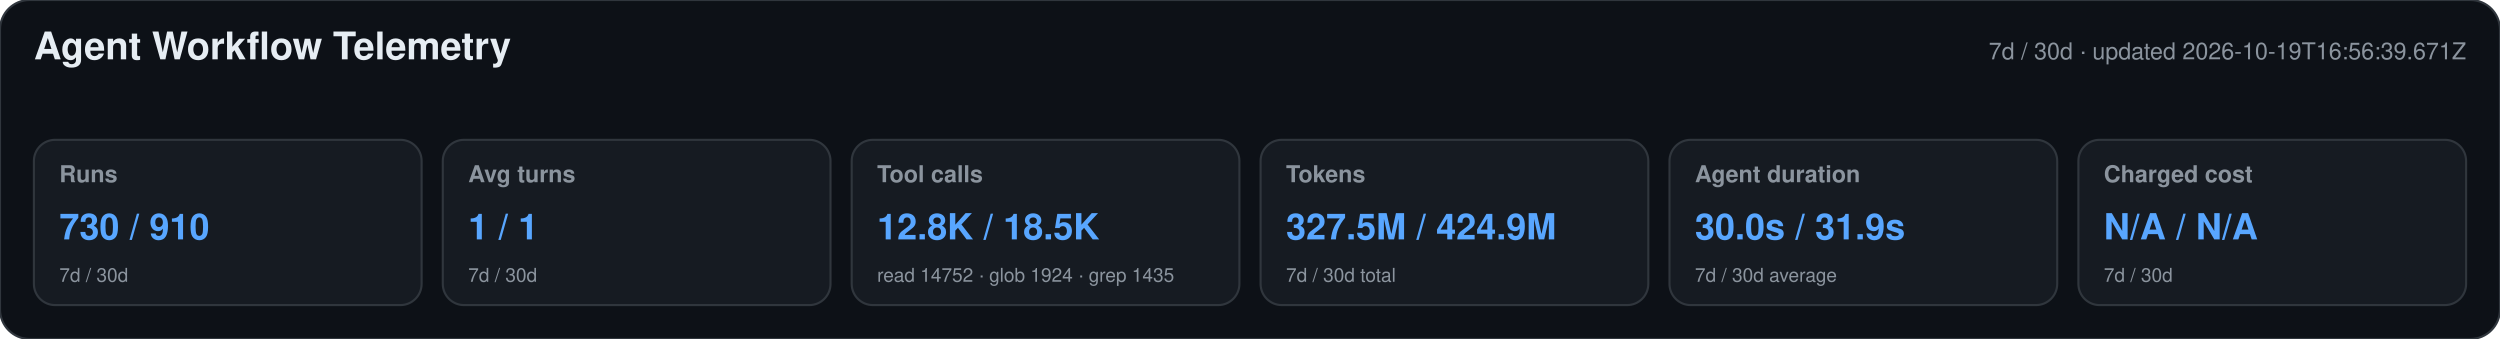
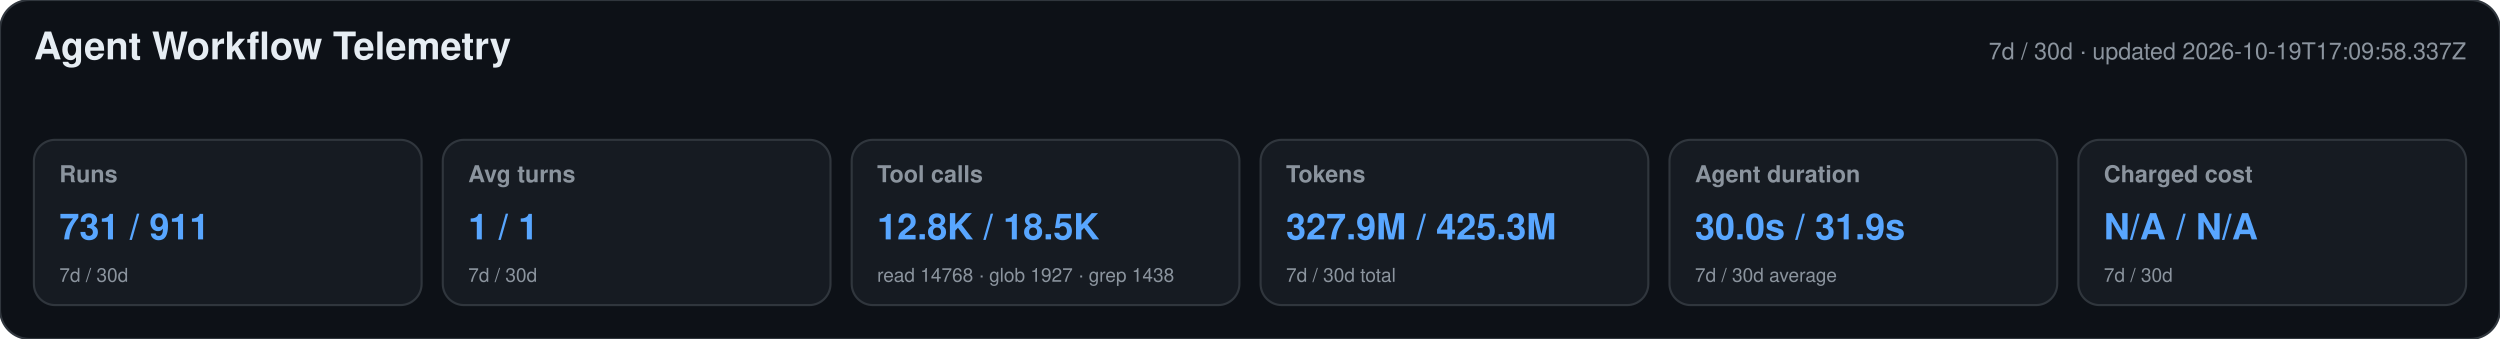
<svg xmlns="http://www.w3.org/2000/svg" width="1180" height="160" viewBox="0 0 1180 160" role="img" aria-labelledby="title desc">
  <style>text{font-family:-apple-system,BlinkMacSystemFont,"Segoe UI",Helvetica,Arial,sans-serif}.heading{font-size:18px;font-weight:650;fill:#e6edf3}.meta,.label,.secondary{fill:#8b949e}.meta,.label{font-size:11px}.label{font-weight:600}.primary{font-size:17px;font-weight:700;fill:#58a6ff}.secondary{font-size:9px}</style>
  <rect width="1180" height="160" rx="14" fill="#0d1117" stroke="#30363d" />
  <text x="16" y="28" class="heading">Agent Workflow Telemetry</text>
-   <text x="1164" y="28" text-anchor="end" class="meta">7d / 30d · updated 2026-10-19T16:56:39.671Z</text>
+   <text x="1164" y="28" text-anchor="end" class="meta">7d / 30d · updated 2026-10-19T17:09:58.337Z</text>
  <g>
    <rect x="16" y="66" width="183" height="78" rx="10" fill="#161b22" stroke="#30363d" />
    <text x="28" y="86" class="label">Runs</text>
-     <text x="28" y="113" class="primary">730 / 910</text>
+     <text x="28" y="113" class="primary">731 / 911</text>
    <text x="28" y="133" class="secondary">7d / 30d</text>
  </g>
  <g>
    <rect x="209" y="66" width="183" height="78" rx="10" fill="#161b22" stroke="#30363d" />
    <text x="221" y="86" class="label">Avg turns</text>
    <text x="221" y="113" class="primary">1 / 1</text>
    <text x="221" y="133" class="secondary">7d / 30d</text>
  </g>
  <g>
    <rect x="402" y="66" width="183" height="78" rx="10" fill="#161b22" stroke="#30363d" />
    <text x="414" y="86" class="label">Tool calls</text>
    <text x="414" y="113" class="primary">12.8K / 18.5K</text>
-     <text x="414" y="133" class="secondary">read 14752 · glob 1924 · grep 1435</text>
+     <text x="414" y="133" class="secondary">read 14768 · glob 1927 · grep 1438</text>
  </g>
  <g>
    <rect x="595" y="66" width="183" height="78" rx="10" fill="#161b22" stroke="#30363d" />
    <text x="607" y="86" class="label">Tokens</text>
-     <text x="607" y="113" class="primary">327.5M / 424.9M</text>
+     <text x="607" y="113" class="primary">327.9M / 425.3M</text>
    <text x="607" y="133" class="secondary">7d / 30d total</text>
  </g>
  <g>
    <rect x="788" y="66" width="183" height="78" rx="10" fill="#161b22" stroke="#30363d" />
    <text x="800" y="86" class="label">Agent duration</text>
    <text x="800" y="113" class="primary">30.0s / 31.9s</text>
    <text x="800" y="133" class="secondary">7d / 30d average</text>
  </g>
  <g>
    <rect x="981" y="66" width="183" height="78" rx="10" fill="#161b22" stroke="#30363d" />
    <text x="993" y="86" class="label">Charged cost</text>
    <text x="993" y="113" class="primary">N/A / N/A</text>
    <text x="993" y="133" class="secondary">7d / 30d</text>
  </g>
</svg>
